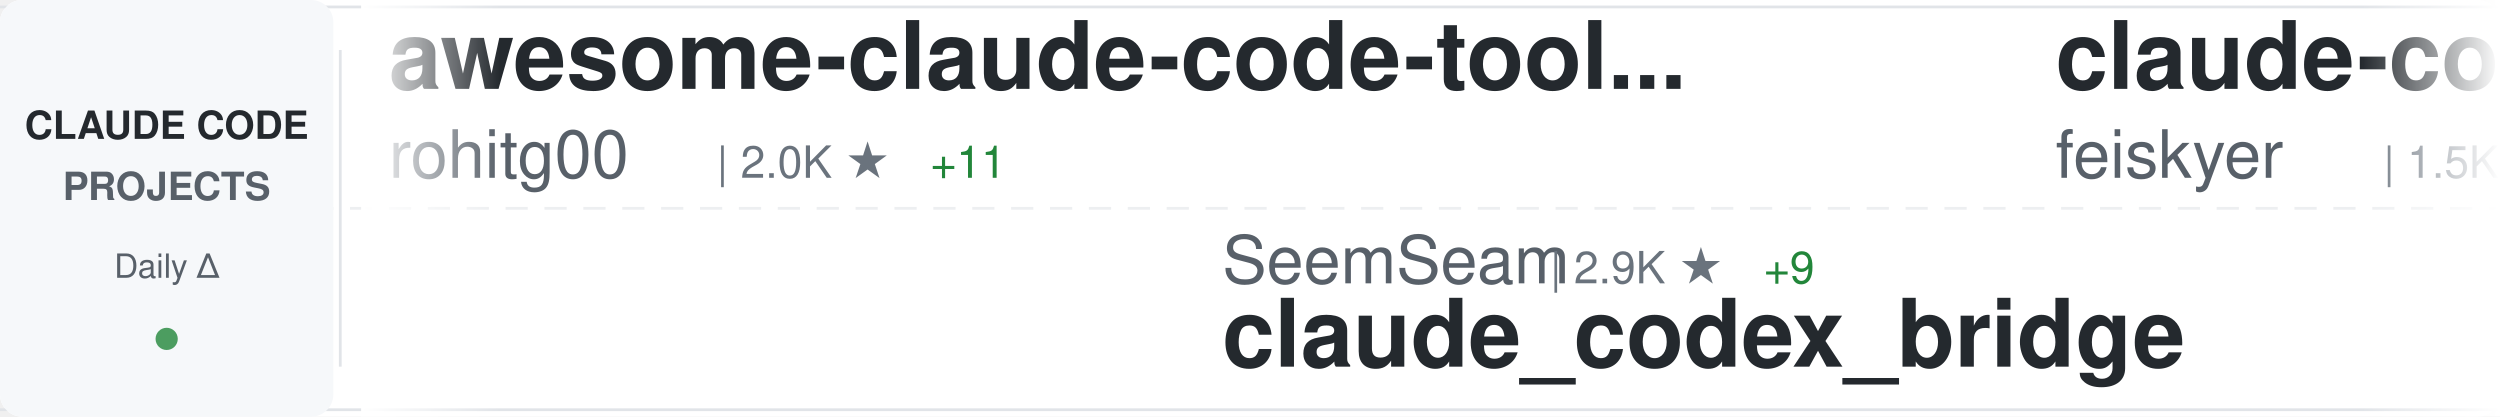
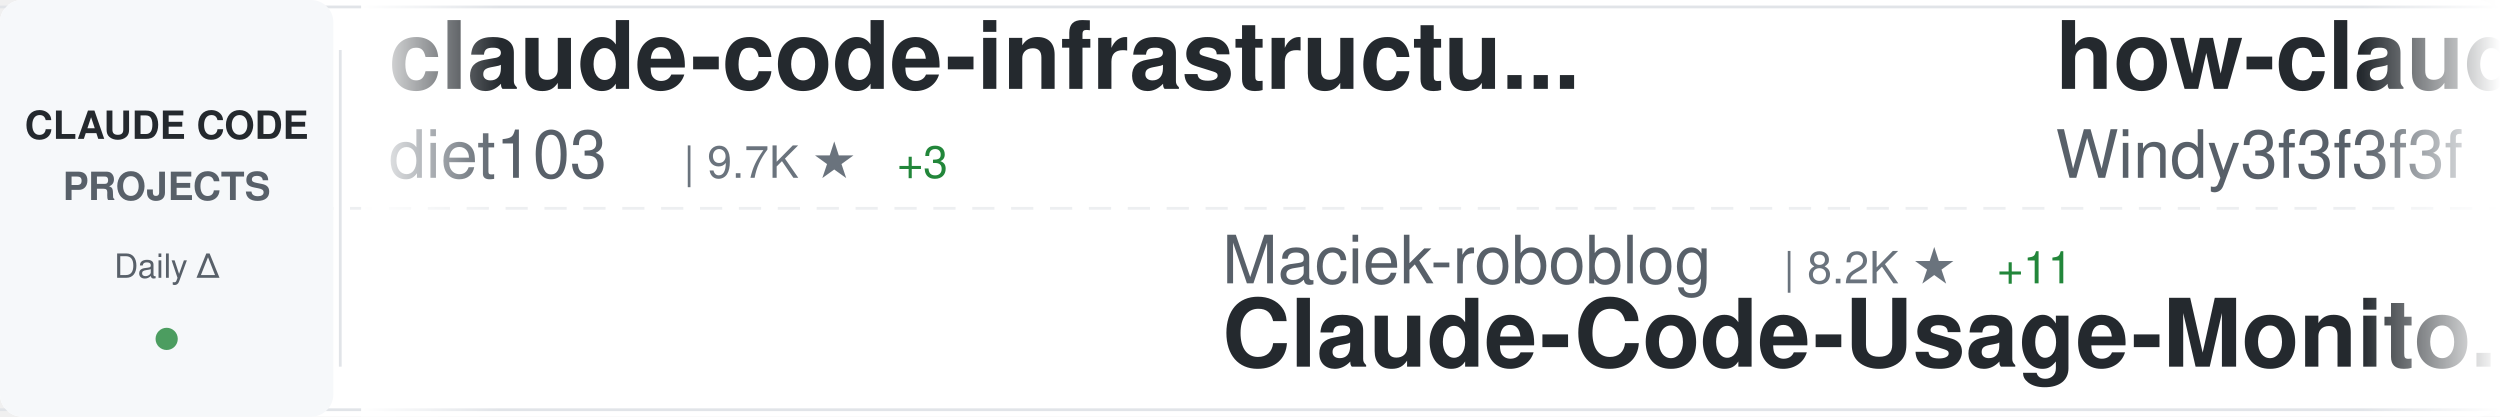
<svg xmlns="http://www.w3.org/2000/svg" width="900" height="150">
  <defs>
    <linearGradient id="awesomeLeftFade" x1="0%" y1="0%" x2="100%" y2="0%">
      <stop offset="0%" style="stop-color:#ffffff;stop-opacity:1" />
      <stop offset="100%" style="stop-color:#ffffff;stop-opacity:0" />
    </linearGradient>
    <linearGradient id="awesomeRightFade" x1="0%" y1="0%" x2="100%" y2="0%">
      <stop offset="0%" style="stop-color:#ffffff;stop-opacity:0" />
      <stop offset="100%" style="stop-color:#ffffff;stop-opacity:1" />
    </linearGradient>
  </defs>
  <rect width="900" height="150" fill="#ffffff" rx="8" />
  <rect x="0" y="2" width="900" height="1" fill="#e1e4e8" />
  <rect x="0" y="147" width="900" height="1" fill="#e1e4e8" />
  <line x1="0" y1="75" x2="900" y2="75" stroke="#e1e4e8" stroke-width="1" stroke-dasharray="8 6" opacity="0.6" />
  <rect x="0" y="0" width="120" height="150" fill="#f6f8fa" rx="8" />
  <text x="60" y="50" font-family="-apple-system, BlinkMacSystemFont, 'Segoe UI', Helvetica, Arial, sans-serif" font-size="14" font-weight="600" fill="#24292e" text-anchor="middle">CLAUDE CODE</text>
  <text x="60" y="72" font-family="-apple-system, BlinkMacSystemFont, 'Segoe UI', Helvetica, Arial, sans-serif" font-size="14" font-weight="600" fill="#586069" text-anchor="middle">PROJECTS</text>
  <text x="60" y="100" font-family="-apple-system, BlinkMacSystemFont, 'Segoe UI', Helvetica, Arial, sans-serif" font-size="12" font-weight="500" fill="#586069" text-anchor="middle">Daily Δ</text>
  <circle cx="60" cy="122" r="4" fill="#22863a" opacity="0.8" />
  <rect x="122" y="18" width="1" height="114" fill="#e1e4e8" />
  <clipPath id="awesomeTickerClip">
    <rect x="130" y="0" width="770" height="150" />
  </clipPath>
  <g clip-path="url(#awesomeTickerClip)">
    <g id="awesomeTickerItems">
      <animateTransform attributeName="transform" attributeType="XML" type="translate" from="0 0" to="-3000 0" dur="54s" repeatCount="indefinite" />
      <g transform="translate(0, 0)">
-         <text x="140" y="32" font-family="-apple-system, BlinkMacSystemFont, 'Segoe UI', Helvetica, Arial, sans-serif" font-size="34" font-weight="600" fill="#24292e">awesome-claude-code-tool...</text>
-         <text x="140" y="64" font-family="-apple-system, BlinkMacSystemFont, 'Segoe UI', Helvetica, Arial, sans-serif" font-size="24" font-weight="400" fill="#586069">rohitg00</text>
-         <text x="258" y="64" font-family="-apple-system, BlinkMacSystemFont, 'Segoe UI', Helvetica, Arial, sans-serif" font-size="16" font-weight="500" fill="#6a737d">| 2.0K ★</text>
-         <text x="335" y="64" font-family="-apple-system, BlinkMacSystemFont, 'Segoe UI', Helvetica, Arial, sans-serif" font-size="16" font-weight="500" fill="#22863a"> +11</text>
+         <text x="140" y="32" font-family="-apple-system, BlinkMacSystemFont, 'Segoe UI', Helvetica, Arial, sans-serif" font-size="34" font-weight="600" fill="#24292e">claude-code-infrastructu...</text>
+         <text x="140" y="64" font-family="-apple-system, BlinkMacSystemFont, 'Segoe UI', Helvetica, Arial, sans-serif" font-size="24" font-weight="400" fill="#586069">diet103</text>
+         <text x="246" y="64" font-family="-apple-system, BlinkMacSystemFont, 'Segoe UI', Helvetica, Arial, sans-serif" font-size="16" font-weight="500" fill="#6a737d">| 9.7K ★</text>
+         <text x="323" y="64" font-family="-apple-system, BlinkMacSystemFont, 'Segoe UI', Helvetica, Arial, sans-serif" font-size="16" font-weight="500" fill="#22863a"> +3</text>
      </g>
      <g transform="translate(300, 0)">
-         <text x="140" y="102" font-family="-apple-system, BlinkMacSystemFont, 'Segoe UI', Helvetica, Arial, sans-serif" font-size="24" font-weight="400" fill="#586069">SeemSeam</text>
-         <text x="258" y="102" font-family="-apple-system, BlinkMacSystemFont, 'Segoe UI', Helvetica, Arial, sans-serif" font-size="16" font-weight="500" fill="#6a737d">| 2.9K ★</text>
-         <text x="335" y="102" font-family="-apple-system, BlinkMacSystemFont, 'Segoe UI', Helvetica, Arial, sans-serif" font-size="16" font-weight="500" fill="#22863a"> +9</text>
-         <text x="140" y="132" font-family="-apple-system, BlinkMacSystemFont, 'Segoe UI', Helvetica, Arial, sans-serif" font-size="34" font-weight="600" fill="#24292e">claude_codex_bridge</text>
+         <text x="140" y="102" font-family="-apple-system, BlinkMacSystemFont, 'Segoe UI', Helvetica, Arial, sans-serif" font-size="24" font-weight="400" fill="#586069">Maciek-roboblog</text>
+         <text x="342" y="102" font-family="-apple-system, BlinkMacSystemFont, 'Segoe UI', Helvetica, Arial, sans-serif" font-size="16" font-weight="500" fill="#6a737d">| 8.2K ★</text>
+         <text x="419" y="102" font-family="-apple-system, BlinkMacSystemFont, 'Segoe UI', Helvetica, Arial, sans-serif" font-size="16" font-weight="500" fill="#22863a"> +11</text>
+         <text x="140" y="132" font-family="-apple-system, BlinkMacSystemFont, 'Segoe UI', Helvetica, Arial, sans-serif" font-size="34" font-weight="600" fill="#24292e">Claude-Code-Usage-Monito...</text>
      </g>
      <g transform="translate(600, 0)">
-         <text x="140" y="32" font-family="-apple-system, BlinkMacSystemFont, 'Segoe UI', Helvetica, Arial, sans-serif" font-size="34" font-weight="600" fill="#24292e">claude-code-settings</text>
-         <text x="140" y="64" font-family="-apple-system, BlinkMacSystemFont, 'Segoe UI', Helvetica, Arial, sans-serif" font-size="24" font-weight="400" fill="#586069">feiskyer</text>
-         <text x="258" y="64" font-family="-apple-system, BlinkMacSystemFont, 'Segoe UI', Helvetica, Arial, sans-serif" font-size="16" font-weight="500" fill="#6a737d">| 1.5K ★</text>
-         <text x="335" y="64" font-family="-apple-system, BlinkMacSystemFont, 'Segoe UI', Helvetica, Arial, sans-serif" font-size="16" font-weight="500" fill="#22863a"> +2</text>
-       </g>
-       <g transform="translate(900, 0)">
-         <text x="140" y="102" font-family="-apple-system, BlinkMacSystemFont, 'Segoe UI', Helvetica, Arial, sans-serif" font-size="24" font-weight="400" fill="#586069">Alishahryar1</text>
-         <text x="306" y="102" font-family="-apple-system, BlinkMacSystemFont, 'Segoe UI', Helvetica, Arial, sans-serif" font-size="16" font-weight="500" fill="#6a737d">| 33.4K ★</text>
-         <text x="392" y="102" font-family="-apple-system, BlinkMacSystemFont, 'Segoe UI', Helvetica, Arial, sans-serif" font-size="16" font-weight="500" fill="#22863a"> +217</text>
-         <text x="140" y="132" font-family="-apple-system, BlinkMacSystemFont, 'Segoe UI', Helvetica, Arial, sans-serif" font-size="34" font-weight="600" fill="#24292e">free-claude-code</text>
-       </g>
-       <g transform="translate(1200, 0)">
-         <text x="140" y="32" font-family="-apple-system, BlinkMacSystemFont, 'Segoe UI', Helvetica, Arial, sans-serif" font-size="34" font-weight="600" fill="#24292e">Claude-Code-Usage-Monito...</text>
-         <text x="140" y="64" font-family="-apple-system, BlinkMacSystemFont, 'Segoe UI', Helvetica, Arial, sans-serif" font-size="24" font-weight="400" fill="#586069">Maciek-roboblog</text>
-         <text x="342" y="64" font-family="-apple-system, BlinkMacSystemFont, 'Segoe UI', Helvetica, Arial, sans-serif" font-size="16" font-weight="500" fill="#6a737d">| 8.2K ★</text>
-         <text x="419" y="64" font-family="-apple-system, BlinkMacSystemFont, 'Segoe UI', Helvetica, Arial, sans-serif" font-size="16" font-weight="500" fill="#22863a"> +10</text>
-       </g>
-       <g transform="translate(1500, 0)">
-         <text x="140" y="102" font-family="-apple-system, BlinkMacSystemFont, 'Segoe UI', Helvetica, Arial, sans-serif" font-size="24" font-weight="400" fill="#586069">luongnv89</text>
-         <text x="270" y="102" font-family="-apple-system, BlinkMacSystemFont, 'Segoe UI', Helvetica, Arial, sans-serif" font-size="16" font-weight="500" fill="#6a737d">| 36.2K ★</text>
-         <text x="356" y="102" font-family="-apple-system, BlinkMacSystemFont, 'Segoe UI', Helvetica, Arial, sans-serif" font-size="16" font-weight="500" fill="#22863a"> +608</text>
-         <text x="140" y="132" font-family="-apple-system, BlinkMacSystemFont, 'Segoe UI', Helvetica, Arial, sans-serif" font-size="34" font-weight="600" fill="#24292e">claude-howto</text>
-       </g>
-       <g transform="translate(1800, 0)">
-         <text x="140" y="32" font-family="-apple-system, BlinkMacSystemFont, 'Segoe UI', Helvetica, Arial, sans-serif" font-size="34" font-weight="600" fill="#24292e">claude-code-hub</text>
-         <text x="140" y="64" font-family="-apple-system, BlinkMacSystemFont, 'Segoe UI', Helvetica, Arial, sans-serif" font-size="24" font-weight="400" fill="#586069">ding113</text>
-         <text x="246" y="64" font-family="-apple-system, BlinkMacSystemFont, 'Segoe UI', Helvetica, Arial, sans-serif" font-size="16" font-weight="500" fill="#6a737d">| 3.0K ★</text>
-         <text x="323" y="64" font-family="-apple-system, BlinkMacSystemFont, 'Segoe UI', Helvetica, Arial, sans-serif" font-size="16" font-weight="500" fill="#22863a"> +12</text>
-       </g>
-       <g transform="translate(2100, 0)">
-         <text x="140" y="102" font-family="-apple-system, BlinkMacSystemFont, 'Segoe UI', Helvetica, Arial, sans-serif" font-size="24" font-weight="400" fill="#586069">diet103</text>
-         <text x="246" y="102" font-family="-apple-system, BlinkMacSystemFont, 'Segoe UI', Helvetica, Arial, sans-serif" font-size="16" font-weight="500" fill="#6a737d">| 9.7K ★</text>
-         <text x="323" y="102" font-family="-apple-system, BlinkMacSystemFont, 'Segoe UI', Helvetica, Arial, sans-serif" font-size="16" font-weight="500" fill="#22863a"> +3</text>
-         <text x="140" y="132" font-family="-apple-system, BlinkMacSystemFont, 'Segoe UI', Helvetica, Arial, sans-serif" font-size="34" font-weight="600" fill="#24292e">claude-code-infrastructu...</text>
-       </g>
-       <g transform="translate(2400, 0)">
        <text x="140" y="32" font-family="-apple-system, BlinkMacSystemFont, 'Segoe UI', Helvetica, Arial, sans-serif" font-size="34" font-weight="600" fill="#24292e">how-claude-code-works</text>
        <text x="140" y="64" font-family="-apple-system, BlinkMacSystemFont, 'Segoe UI', Helvetica, Arial, sans-serif" font-size="24" font-weight="400" fill="#586069">Windy3f3f3f3f</text>
        <text x="318" y="64" font-family="-apple-system, BlinkMacSystemFont, 'Segoe UI', Helvetica, Arial, sans-serif" font-size="16" font-weight="500" fill="#6a737d">| 2.6K ★</text>
        <text x="395" y="64" font-family="-apple-system, BlinkMacSystemFont, 'Segoe UI', Helvetica, Arial, sans-serif" font-size="16" font-weight="500" fill="#22863a"> +8</text>
      </g>
+       <g transform="translate(900, 0)">
+         <text x="140" y="102" font-family="-apple-system, BlinkMacSystemFont, 'Segoe UI', Helvetica, Arial, sans-serif" font-size="24" font-weight="400" fill="#586069">SeemSeam</text>
+         <text x="258" y="102" font-family="-apple-system, BlinkMacSystemFont, 'Segoe UI', Helvetica, Arial, sans-serif" font-size="16" font-weight="500" fill="#6a737d">| 2.9K ★</text>
+         <text x="335" y="102" font-family="-apple-system, BlinkMacSystemFont, 'Segoe UI', Helvetica, Arial, sans-serif" font-size="16" font-weight="500" fill="#22863a"> +11</text>
+         <text x="140" y="132" font-family="-apple-system, BlinkMacSystemFont, 'Segoe UI', Helvetica, Arial, sans-serif" font-size="34" font-weight="600" fill="#24292e">claude_codex_bridge</text>
+       </g>
+       <g transform="translate(1200, 0)">
+         <text x="140" y="32" font-family="-apple-system, BlinkMacSystemFont, 'Segoe UI', Helvetica, Arial, sans-serif" font-size="34" font-weight="600" fill="#24292e">claude-code-from-scratch</text>
+         <text x="140" y="64" font-family="-apple-system, BlinkMacSystemFont, 'Segoe UI', Helvetica, Arial, sans-serif" font-size="24" font-weight="400" fill="#586069">Windy3f3f3f3f</text>
+         <text x="318" y="64" font-family="-apple-system, BlinkMacSystemFont, 'Segoe UI', Helvetica, Arial, sans-serif" font-size="16" font-weight="500" fill="#6a737d">| 1.4K ★</text>
+         <text x="395" y="64" font-family="-apple-system, BlinkMacSystemFont, 'Segoe UI', Helvetica, Arial, sans-serif" font-size="16" font-weight="500" fill="#22863a"> +9</text>
+       </g>
+       <g transform="translate(1500, 0)">
+         <text x="140" y="102" font-family="-apple-system, BlinkMacSystemFont, 'Segoe UI', Helvetica, Arial, sans-serif" font-size="24" font-weight="400" fill="#586069">fuergaosi233</text>
+         <text x="306" y="102" font-family="-apple-system, BlinkMacSystemFont, 'Segoe UI', Helvetica, Arial, sans-serif" font-size="16" font-weight="500" fill="#6a737d">| 2.7K ★</text>
+         <text x="383" y="102" font-family="-apple-system, BlinkMacSystemFont, 'Segoe UI', Helvetica, Arial, sans-serif" font-size="16" font-weight="500" fill="#22863a"> +5</text>
+         <text x="140" y="132" font-family="-apple-system, BlinkMacSystemFont, 'Segoe UI', Helvetica, Arial, sans-serif" font-size="34" font-weight="600" fill="#24292e">claude-code-proxy</text>
+       </g>
+       <g transform="translate(1800, 0)">
+         <text x="140" y="32" font-family="-apple-system, BlinkMacSystemFont, 'Segoe UI', Helvetica, Arial, sans-serif" font-size="34" font-weight="600" fill="#24292e">claude-code-source</text>
+         <text x="140" y="64" font-family="-apple-system, BlinkMacSystemFont, 'Segoe UI', Helvetica, Arial, sans-serif" font-size="24" font-weight="400" fill="#586069">JrCx7scC</text>
+         <text x="258" y="64" font-family="-apple-system, BlinkMacSystemFont, 'Segoe UI', Helvetica, Arial, sans-serif" font-size="16" font-weight="500" fill="#6a737d">| 370 ★</text>
+       </g>
+       <g transform="translate(2100, 0)">
+         <text x="140" y="102" font-family="-apple-system, BlinkMacSystemFont, 'Segoe UI', Helvetica, Arial, sans-serif" font-size="24" font-weight="400" fill="#586069">hangsman</text>
+         <text x="258" y="102" font-family="-apple-system, BlinkMacSystemFont, 'Segoe UI', Helvetica, Arial, sans-serif" font-size="16" font-weight="500" fill="#6a737d">| 784 ★</text>
+         <text x="326" y="102" font-family="-apple-system, BlinkMacSystemFont, 'Segoe UI', Helvetica, Arial, sans-serif" font-size="16" font-weight="500" fill="#22863a"> +2</text>
+         <text x="140" y="132" font-family="-apple-system, BlinkMacSystemFont, 'Segoe UI', Helvetica, Arial, sans-serif" font-size="34" font-weight="600" fill="#24292e">claude-code-source</text>
+       </g>
+       <g transform="translate(2400, 0)">
+         <text x="140" y="32" font-family="-apple-system, BlinkMacSystemFont, 'Segoe UI', Helvetica, Arial, sans-serif" font-size="34" font-weight="600" fill="#24292e">Claude-Code-Game-Studios</text>
+         <text x="140" y="64" font-family="-apple-system, BlinkMacSystemFont, 'Segoe UI', Helvetica, Arial, sans-serif" font-size="24" font-weight="400" fill="#586069">Donchitos</text>
+         <text x="270" y="64" font-family="-apple-system, BlinkMacSystemFont, 'Segoe UI', Helvetica, Arial, sans-serif" font-size="16" font-weight="500" fill="#6a737d">| 21.3K ★</text>
+         <text x="356" y="64" font-family="-apple-system, BlinkMacSystemFont, 'Segoe UI', Helvetica, Arial, sans-serif" font-size="16" font-weight="500" fill="#22863a"> +109</text>
+       </g>
      <g transform="translate(2700, 0)">
-         <text x="140" y="102" font-family="-apple-system, BlinkMacSystemFont, 'Segoe UI', Helvetica, Arial, sans-serif" font-size="24" font-weight="400" fill="#586069">anthropics</text>
-         <text x="282" y="102" font-family="-apple-system, BlinkMacSystemFont, 'Segoe UI', Helvetica, Arial, sans-serif" font-size="16" font-weight="500" fill="#6a737d">| 148.5K ★</text>
-         <text x="377" y="102" font-family="-apple-system, BlinkMacSystemFont, 'Segoe UI', Helvetica, Arial, sans-serif" font-size="16" font-weight="500" fill="#22863a"> +555</text>
-         <text x="140" y="132" font-family="-apple-system, BlinkMacSystemFont, 'Segoe UI', Helvetica, Arial, sans-serif" font-size="34" font-weight="600" fill="#24292e">skills</text>
+         <text x="140" y="102" font-family="-apple-system, BlinkMacSystemFont, 'Segoe UI', Helvetica, Arial, sans-serif" font-size="24" font-weight="400" fill="#586069">catlog22</text>
+         <text x="258" y="102" font-family="-apple-system, BlinkMacSystemFont, 'Segoe UI', Helvetica, Arial, sans-serif" font-size="16" font-weight="500" fill="#6a737d">| 2.1K ★</text>
+         <text x="335" y="102" font-family="-apple-system, BlinkMacSystemFont, 'Segoe UI', Helvetica, Arial, sans-serif" font-size="16" font-weight="500" fill="#22863a"> +9</text>
+         <text x="140" y="132" font-family="-apple-system, BlinkMacSystemFont, 'Segoe UI', Helvetica, Arial, sans-serif" font-size="34" font-weight="600" fill="#24292e">Claude-Code-Workflow</text>
      </g>
      <g transform="translate(3000, 0)">
-         <text x="140" y="32" font-family="-apple-system, BlinkMacSystemFont, 'Segoe UI', Helvetica, Arial, sans-serif" font-size="34" font-weight="600" fill="#24292e">awesome-claude-code-tool...</text>
-         <text x="140" y="64" font-family="-apple-system, BlinkMacSystemFont, 'Segoe UI', Helvetica, Arial, sans-serif" font-size="24" font-weight="400" fill="#586069">rohitg00</text>
-         <text x="258" y="64" font-family="-apple-system, BlinkMacSystemFont, 'Segoe UI', Helvetica, Arial, sans-serif" font-size="16" font-weight="500" fill="#6a737d">| 2.0K ★</text>
-         <text x="335" y="64" font-family="-apple-system, BlinkMacSystemFont, 'Segoe UI', Helvetica, Arial, sans-serif" font-size="16" font-weight="500" fill="#22863a"> +11</text>
+         <text x="140" y="32" font-family="-apple-system, BlinkMacSystemFont, 'Segoe UI', Helvetica, Arial, sans-serif" font-size="34" font-weight="600" fill="#24292e">claude-code-infrastructu...</text>
+         <text x="140" y="64" font-family="-apple-system, BlinkMacSystemFont, 'Segoe UI', Helvetica, Arial, sans-serif" font-size="24" font-weight="400" fill="#586069">diet103</text>
+         <text x="246" y="64" font-family="-apple-system, BlinkMacSystemFont, 'Segoe UI', Helvetica, Arial, sans-serif" font-size="16" font-weight="500" fill="#6a737d">| 9.7K ★</text>
+         <text x="323" y="64" font-family="-apple-system, BlinkMacSystemFont, 'Segoe UI', Helvetica, Arial, sans-serif" font-size="16" font-weight="500" fill="#22863a"> +3</text>
      </g>
      <g transform="translate(3300, 0)">
+         <text x="140" y="102" font-family="-apple-system, BlinkMacSystemFont, 'Segoe UI', Helvetica, Arial, sans-serif" font-size="24" font-weight="400" fill="#586069">Maciek-roboblog</text>
+         <text x="342" y="102" font-family="-apple-system, BlinkMacSystemFont, 'Segoe UI', Helvetica, Arial, sans-serif" font-size="16" font-weight="500" fill="#6a737d">| 8.2K ★</text>
+         <text x="419" y="102" font-family="-apple-system, BlinkMacSystemFont, 'Segoe UI', Helvetica, Arial, sans-serif" font-size="16" font-weight="500" fill="#22863a"> +11</text>
+         <text x="140" y="132" font-family="-apple-system, BlinkMacSystemFont, 'Segoe UI', Helvetica, Arial, sans-serif" font-size="34" font-weight="600" fill="#24292e">Claude-Code-Usage-Monito...</text>
+       </g>
+       <g transform="translate(3600, 0)">
+         <text x="140" y="32" font-family="-apple-system, BlinkMacSystemFont, 'Segoe UI', Helvetica, Arial, sans-serif" font-size="34" font-weight="600" fill="#24292e">how-claude-code-works</text>
+         <text x="140" y="64" font-family="-apple-system, BlinkMacSystemFont, 'Segoe UI', Helvetica, Arial, sans-serif" font-size="24" font-weight="400" fill="#586069">Windy3f3f3f3f</text>
+         <text x="318" y="64" font-family="-apple-system, BlinkMacSystemFont, 'Segoe UI', Helvetica, Arial, sans-serif" font-size="16" font-weight="500" fill="#6a737d">| 2.6K ★</text>
+         <text x="395" y="64" font-family="-apple-system, BlinkMacSystemFont, 'Segoe UI', Helvetica, Arial, sans-serif" font-size="16" font-weight="500" fill="#22863a"> +8</text>
+       </g>
+       <g transform="translate(3900, 0)">
        <text x="140" y="102" font-family="-apple-system, BlinkMacSystemFont, 'Segoe UI', Helvetica, Arial, sans-serif" font-size="24" font-weight="400" fill="#586069">SeemSeam</text>
        <text x="258" y="102" font-family="-apple-system, BlinkMacSystemFont, 'Segoe UI', Helvetica, Arial, sans-serif" font-size="16" font-weight="500" fill="#6a737d">| 2.9K ★</text>
-         <text x="335" y="102" font-family="-apple-system, BlinkMacSystemFont, 'Segoe UI', Helvetica, Arial, sans-serif" font-size="16" font-weight="500" fill="#22863a"> +9</text>
+         <text x="335" y="102" font-family="-apple-system, BlinkMacSystemFont, 'Segoe UI', Helvetica, Arial, sans-serif" font-size="16" font-weight="500" fill="#22863a"> +11</text>
        <text x="140" y="132" font-family="-apple-system, BlinkMacSystemFont, 'Segoe UI', Helvetica, Arial, sans-serif" font-size="34" font-weight="600" fill="#24292e">claude_codex_bridge</text>
-       </g>
-       <g transform="translate(3600, 0)">
-         <text x="140" y="32" font-family="-apple-system, BlinkMacSystemFont, 'Segoe UI', Helvetica, Arial, sans-serif" font-size="34" font-weight="600" fill="#24292e">claude-code-settings</text>
-         <text x="140" y="64" font-family="-apple-system, BlinkMacSystemFont, 'Segoe UI', Helvetica, Arial, sans-serif" font-size="24" font-weight="400" fill="#586069">feiskyer</text>
-         <text x="258" y="64" font-family="-apple-system, BlinkMacSystemFont, 'Segoe UI', Helvetica, Arial, sans-serif" font-size="16" font-weight="500" fill="#6a737d">| 1.5K ★</text>
-         <text x="335" y="64" font-family="-apple-system, BlinkMacSystemFont, 'Segoe UI', Helvetica, Arial, sans-serif" font-size="16" font-weight="500" fill="#22863a"> +2</text>
-       </g>
-       <g transform="translate(3900, 0)">
-         <text x="140" y="102" font-family="-apple-system, BlinkMacSystemFont, 'Segoe UI', Helvetica, Arial, sans-serif" font-size="24" font-weight="400" fill="#586069">Alishahryar1</text>
-         <text x="306" y="102" font-family="-apple-system, BlinkMacSystemFont, 'Segoe UI', Helvetica, Arial, sans-serif" font-size="16" font-weight="500" fill="#6a737d">| 33.4K ★</text>
-         <text x="392" y="102" font-family="-apple-system, BlinkMacSystemFont, 'Segoe UI', Helvetica, Arial, sans-serif" font-size="16" font-weight="500" fill="#22863a"> +217</text>
-         <text x="140" y="132" font-family="-apple-system, BlinkMacSystemFont, 'Segoe UI', Helvetica, Arial, sans-serif" font-size="34" font-weight="600" fill="#24292e">free-claude-code</text>
      </g>
    </g>
  </g>
  <rect x="130" y="0" width="50" height="150" fill="url(#awesomeLeftFade)" />
  <rect x="850" y="0" width="50" height="150" fill="url(#awesomeRightFade)" />
</svg>
